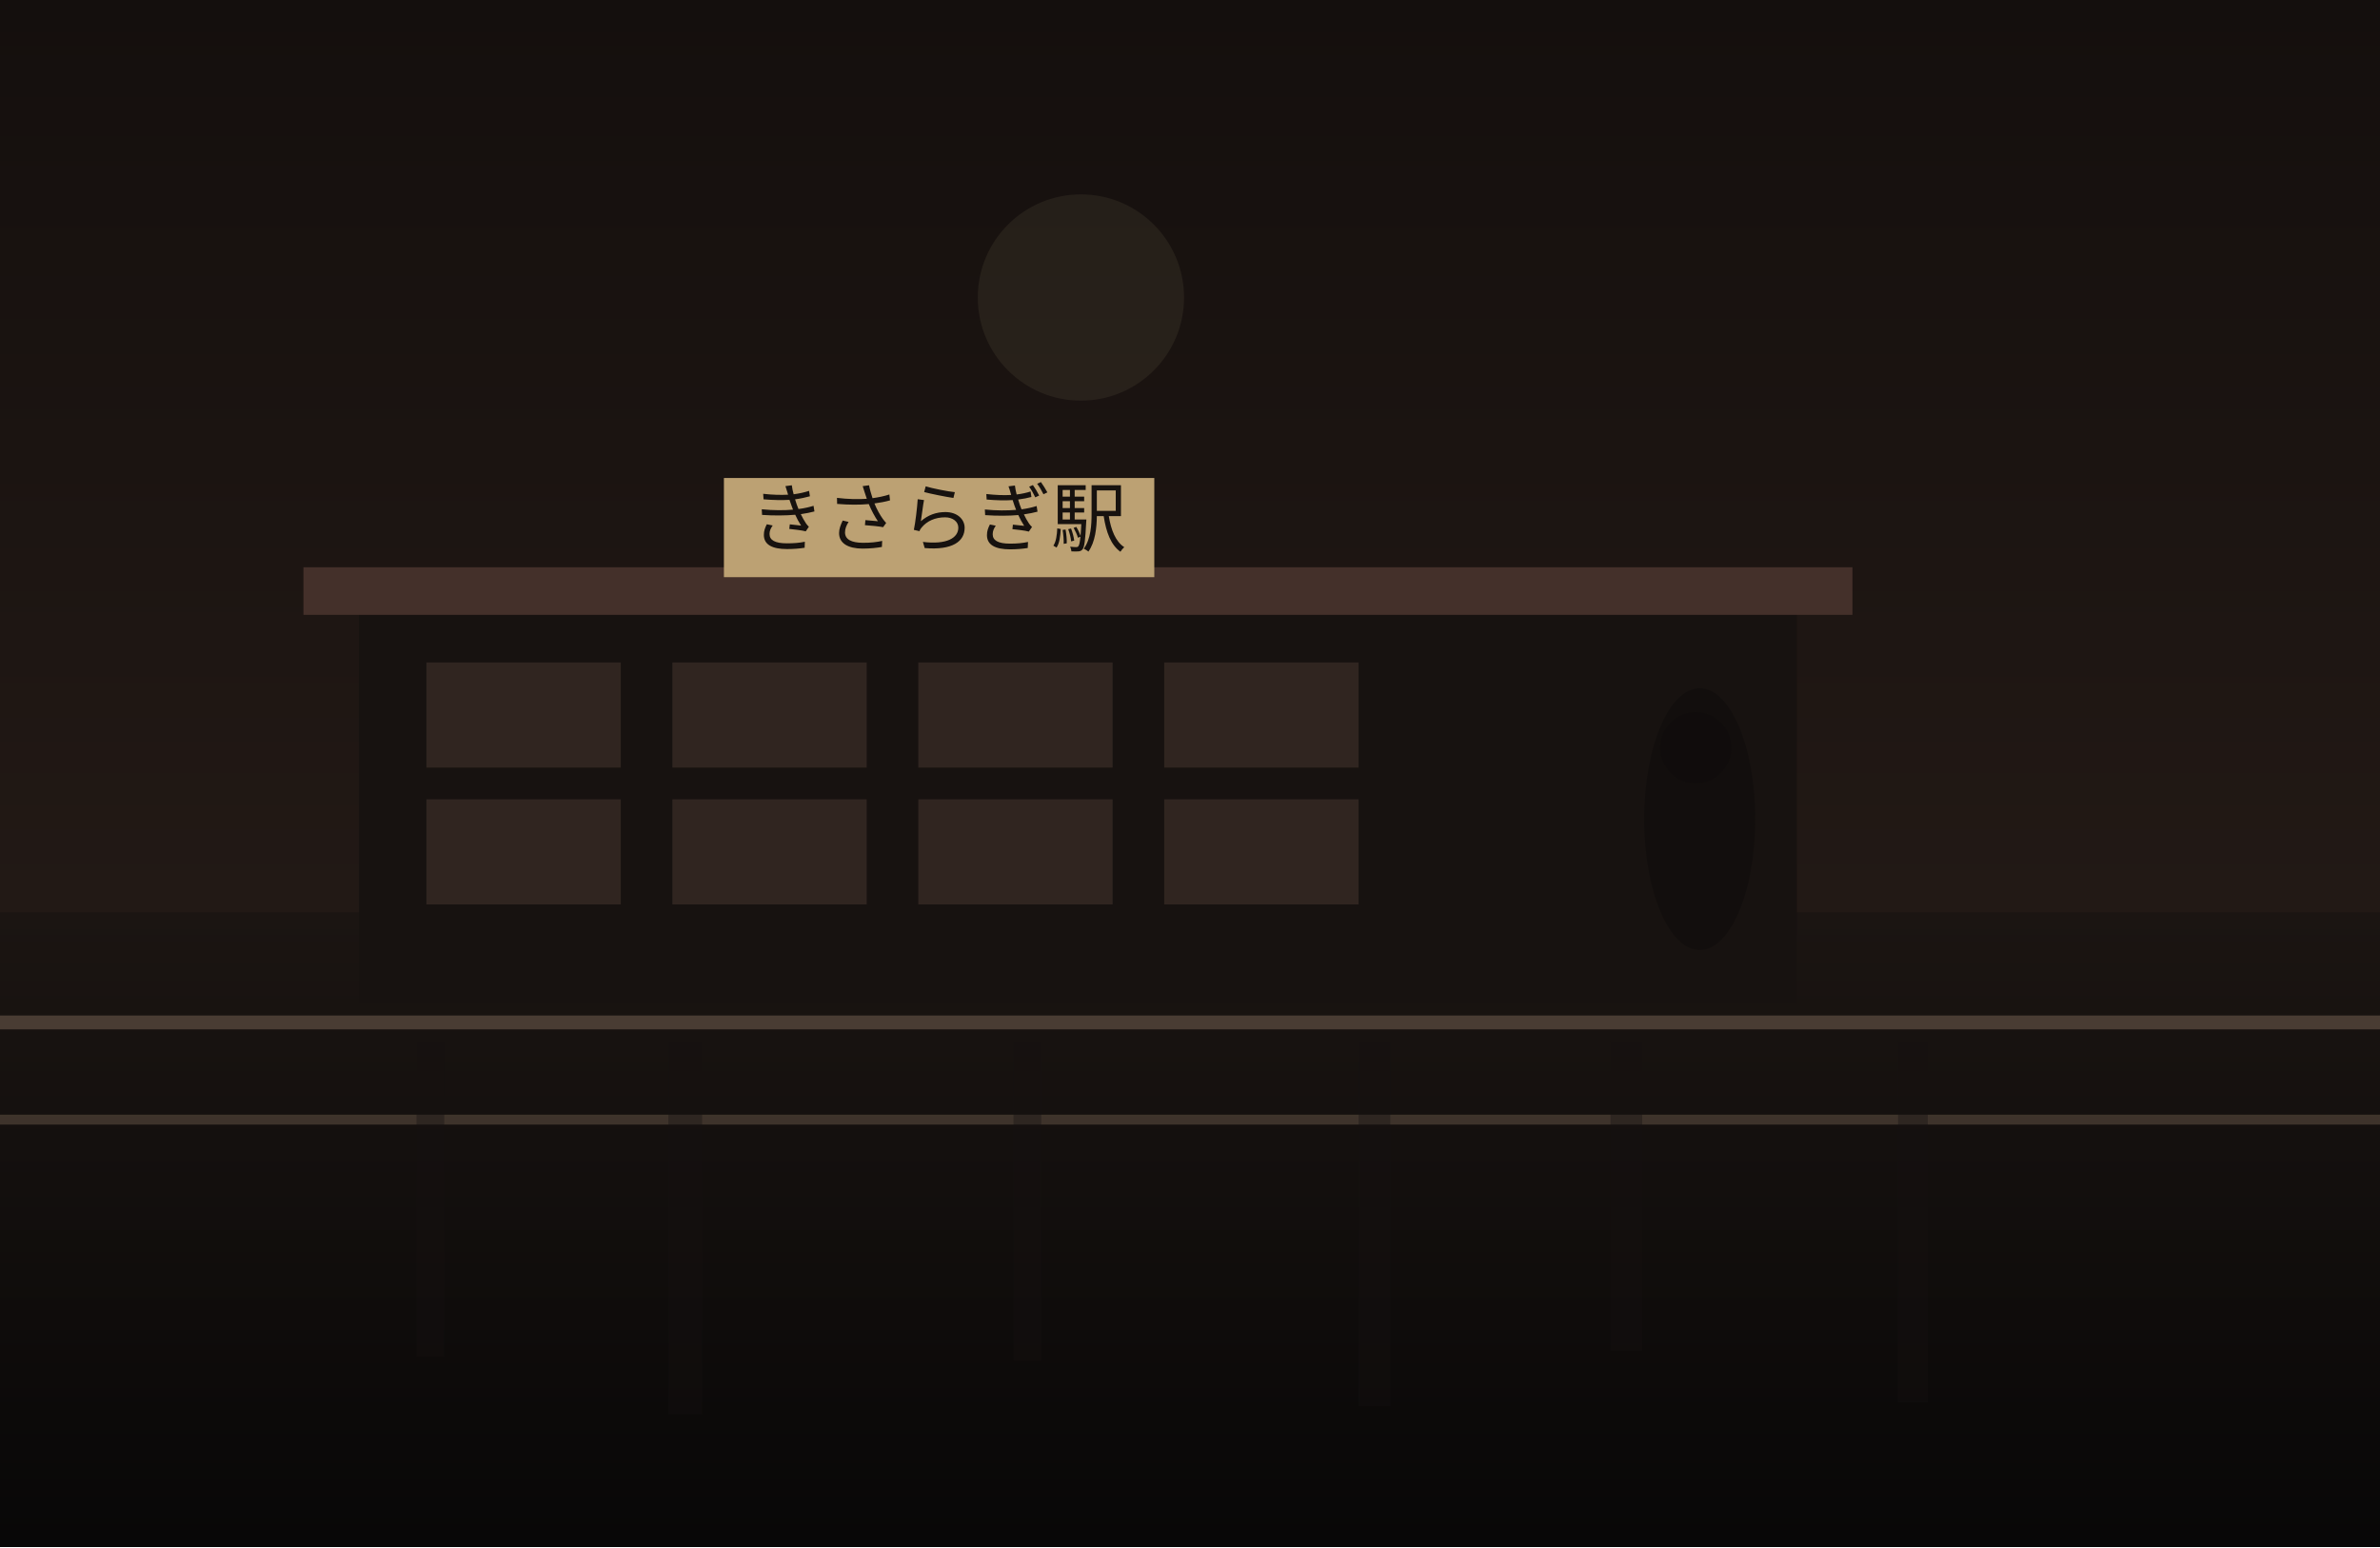
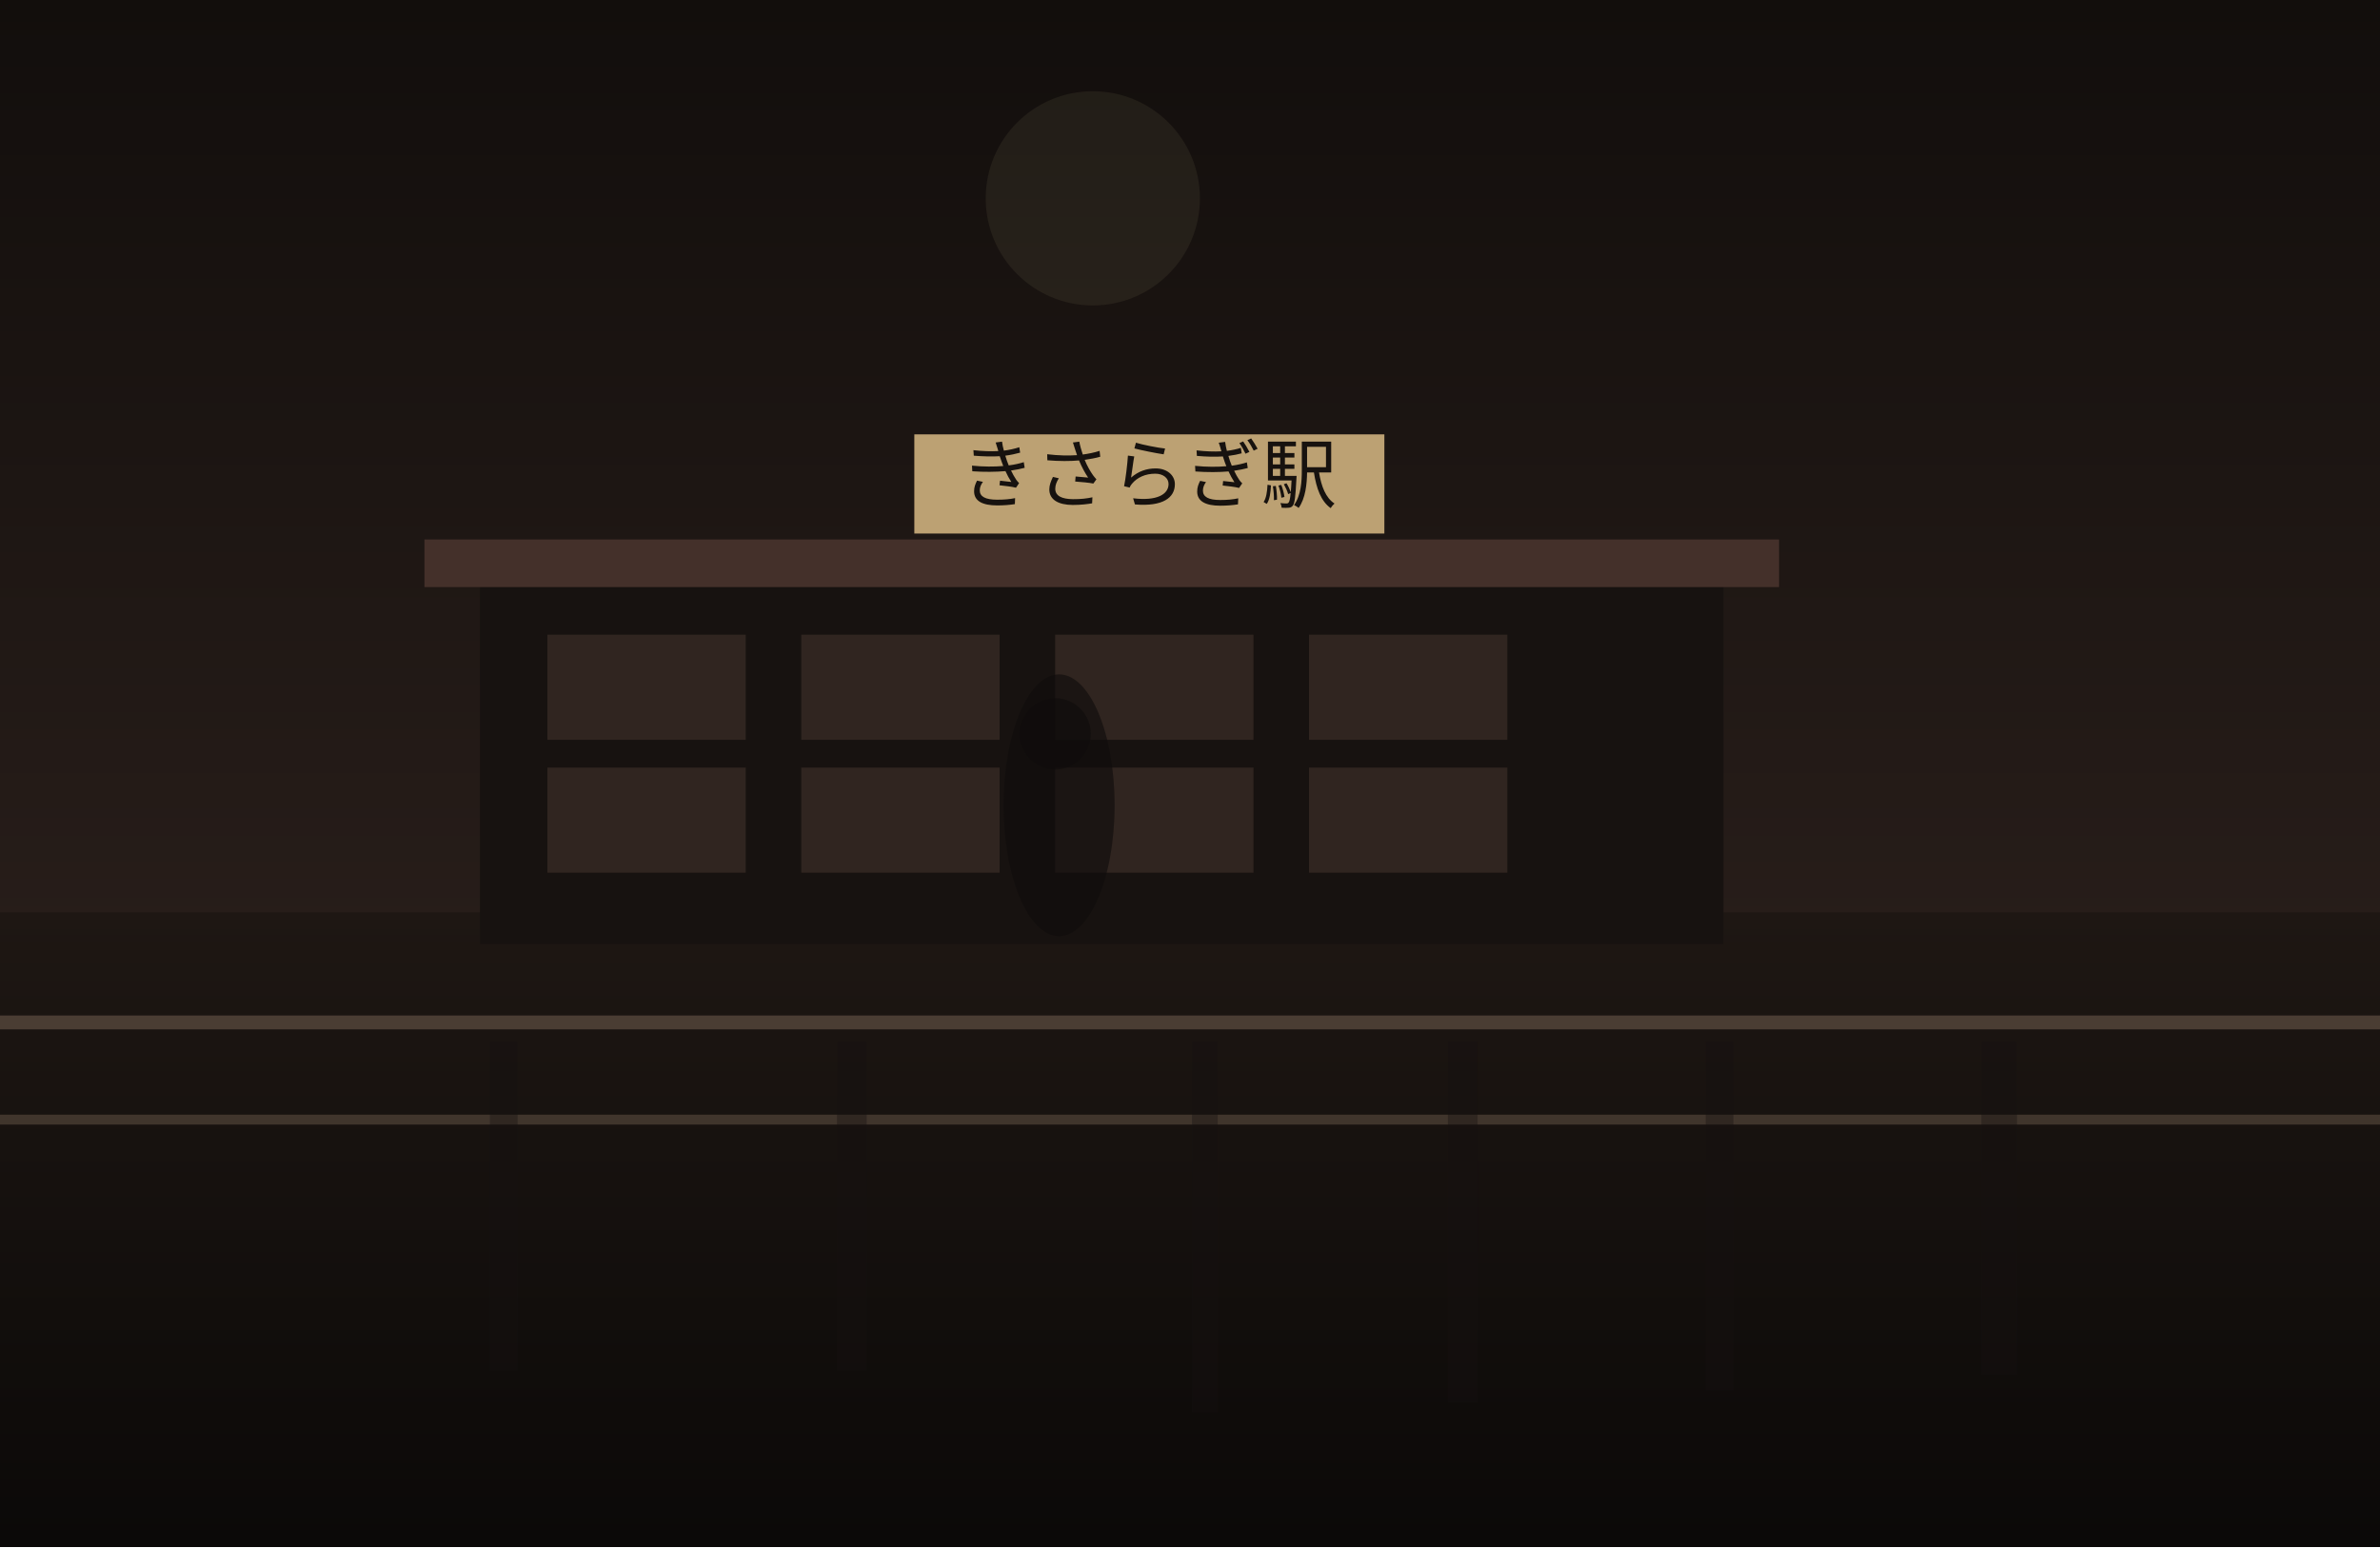
<svg xmlns="http://www.w3.org/2000/svg" width="1200" height="780" viewBox="0 0 1200 780" fill="none">
  <defs>
    <linearGradient id="sky" x1="600" y1="0" x2="600" y2="780" gradientUnits="userSpaceOnUse">
-       <stop stop-color="#140F0D" />
-       <stop offset="1" stop-color="#2C201B" />
+       <stop stop-color="#120E0C" />
+       <stop offset="1" stop-color="#352722" />
    </linearGradient>
    <linearGradient id="ground" x1="600" y1="460" x2="600" y2="780" gradientUnits="userSpaceOnUse">
-       <stop stop-color="#1B1512" />
-       <stop offset="1" stop-color="#080707" />
+       <stop stop-color="#1E1713" />
+       <stop offset="1" stop-color="#0B0908" />
    </linearGradient>
  </defs>
  <rect width="1200" height="780" fill="url(#sky)" />
-   <circle cx="545" cy="150" r="52" fill="#D2BC91" fill-opacity="0.08" />
+   <circle cx="551" cy="100" r="54" fill="#D2BC91" fill-opacity="0.08" />
  <rect y="460" width="1200" height="320" fill="url(#ground)" />
-   <rect x="181" y="306" width="725" height="200" fill="#171210" />
-   <rect x="153" y="286" width="781" height="24" fill="#44302A" />
-   <rect x="215" y="334" width="98" height="53" fill="#332721" opacity="0.9" />
-   <rect x="339" y="334" width="98" height="53" fill="#332721" opacity="0.9" />
-   <rect x="463" y="334" width="98" height="53" fill="#332721" opacity="0.9" />
-   <rect x="587" y="334" width="98" height="53" fill="#332721" opacity="0.9" />
-   <rect x="215" y="403" width="98" height="53" fill="#332721" opacity="0.9" />
-   <rect x="339" y="403" width="98" height="53" fill="#332721" opacity="0.9" />
-   <rect x="463" y="403" width="98" height="53" fill="#332721" opacity="0.9" />
-   <rect x="587" y="403" width="98" height="53" fill="#332721" opacity="0.9" />
-   <rect x="365" y="241" width="217" height="50" fill="#BCA173" />
-   <text x="473" y="275" text-anchor="middle" font-size="38" font-family="serif" fill="#17120F">きさらぎ駅</text>
+   <rect x="242" y="292" width="627" height="184" fill="#171210" />
+   <rect x="214" y="272" width="683" height="24" fill="#44302A" />
+   <rect x="276" y="320" width="100" height="53" fill="#332721" opacity="0.9" />
+   <rect x="404" y="320" width="100" height="53" fill="#332721" opacity="0.9" />
+   <rect x="532" y="320" width="100" height="53" fill="#332721" opacity="0.9" />
+   <rect x="660" y="320" width="100" height="53" fill="#332721" opacity="0.9" />
+   <rect x="276" y="387" width="100" height="53" fill="#332721" opacity="0.9" />
+   <rect x="404" y="387" width="100" height="53" fill="#332721" opacity="0.9" />
+   <rect x="532" y="387" width="100" height="53" fill="#332721" opacity="0.9" />
+   <rect x="660" y="387" width="100" height="53" fill="#332721" opacity="0.9" />
+   <rect x="461" y="219" width="237" height="50" fill="#BCA173" />
+   <text x="579" y="253" text-anchor="middle" font-size="38" font-family="serif" fill="#17120F">きさらぎ駅</text>
  <rect x="0" y="512" width="1200" height="7" fill="#6F5D4F" fill-opacity="0.56" />
  <rect x="0" y="562" width="1200" height="5" fill="#8A7562" fill-opacity="0.35" />
-   <rect x="210" y="525" width="14" height="159" fill="#151110" opacity="0.38" />
-   <rect x="337" y="525" width="17" height="188" fill="#151110" opacity="0.38" />
-   <rect x="511" y="525" width="14" height="161" fill="#151110" opacity="0.38" />
-   <rect x="685" y="525" width="16" height="184" fill="#151110" opacity="0.38" />
-   <rect x="812" y="525" width="16" height="156" fill="#151110" opacity="0.38" />
-   <rect x="957" y="525" width="15" height="182" fill="#151110" opacity="0.38" />
-   <ellipse cx="857" cy="413" rx="28" ry="66" fill="#0F0C0B" opacity="0.62" />
-   <ellipse cx="855" cy="377" rx="18" ry="18" fill="#0F0C0B" opacity="0.62" />
+   <rect x="247" y="525" width="14" height="166" fill="#151110" opacity="0.38" />
+   <rect x="422" y="525" width="15" height="166" fill="#151110" opacity="0.38" />
+   <rect x="601" y="525" width="13" height="187" fill="#151110" opacity="0.38" />
+   <rect x="730" y="525" width="15" height="182" fill="#151110" opacity="0.38" />
+   <rect x="860" y="525" width="14" height="176" fill="#151110" opacity="0.38" />
+   <rect x="999" y="525" width="18" height="168" fill="#151110" opacity="0.38" />
+   <ellipse cx="534" cy="406" rx="28" ry="66" fill="#0F0C0B" opacity="0.62" />
+   <ellipse cx="532" cy="370" rx="18" ry="18" fill="#0F0C0B" opacity="0.62" />
</svg>
